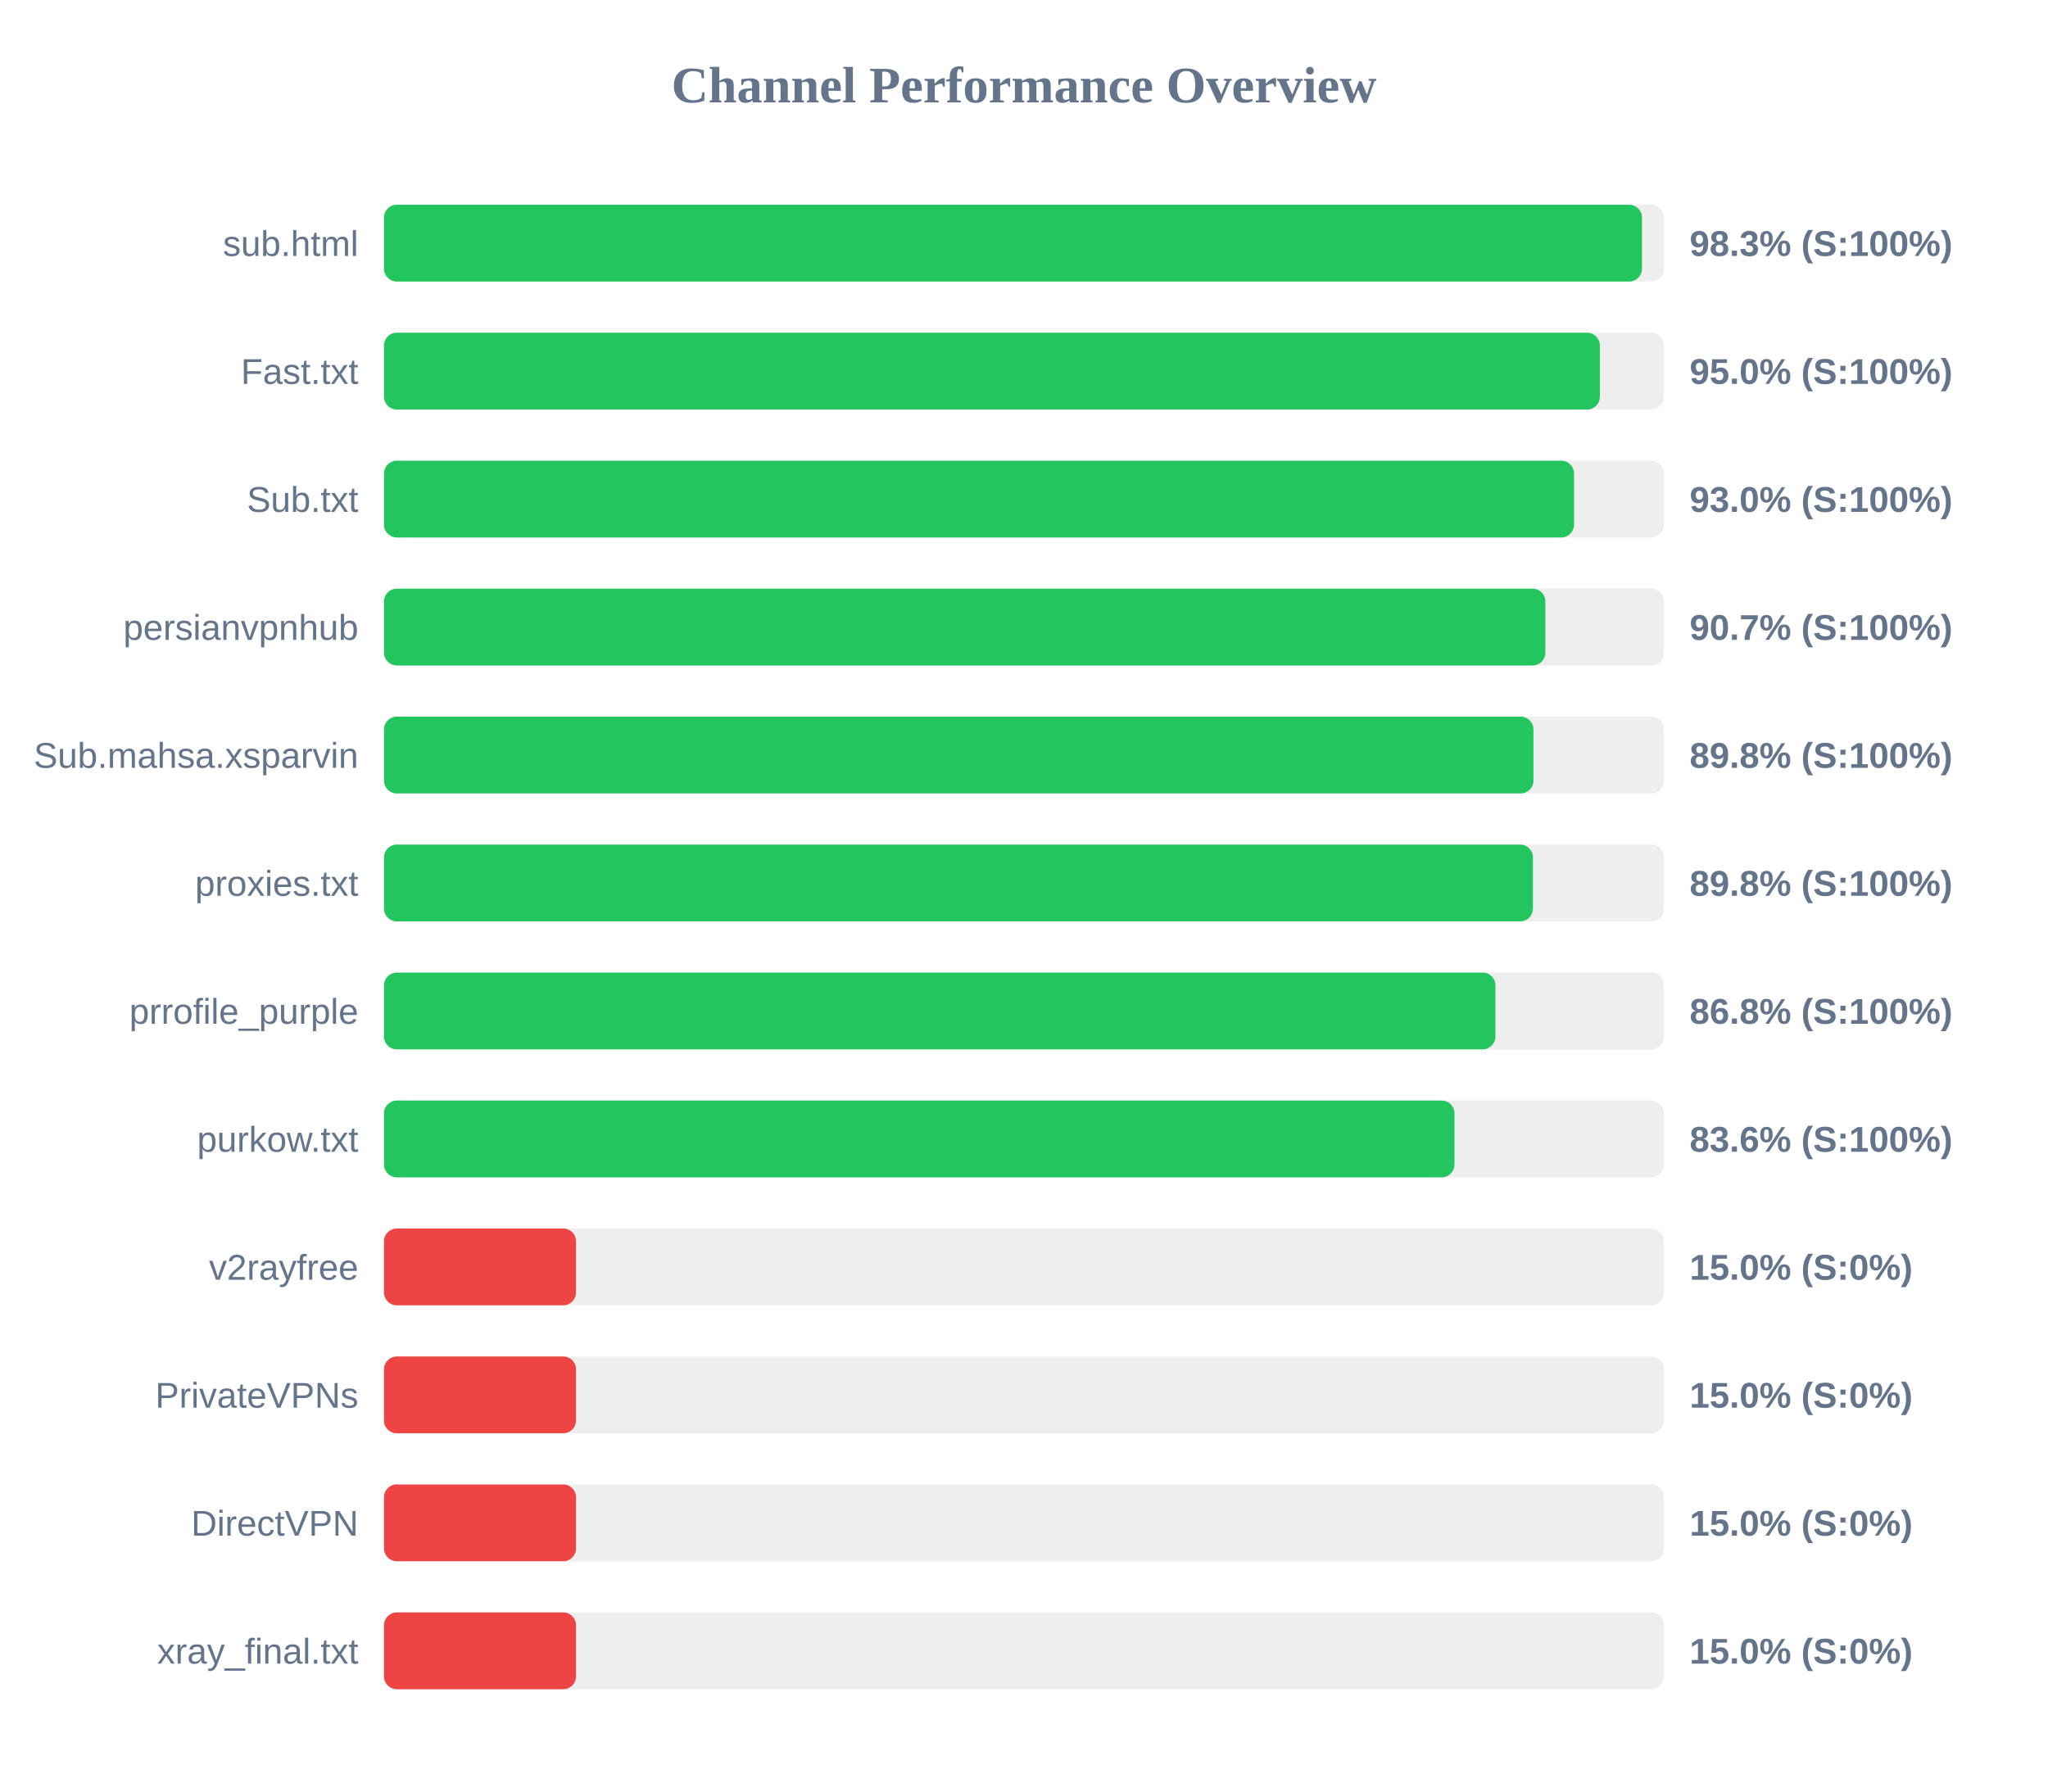
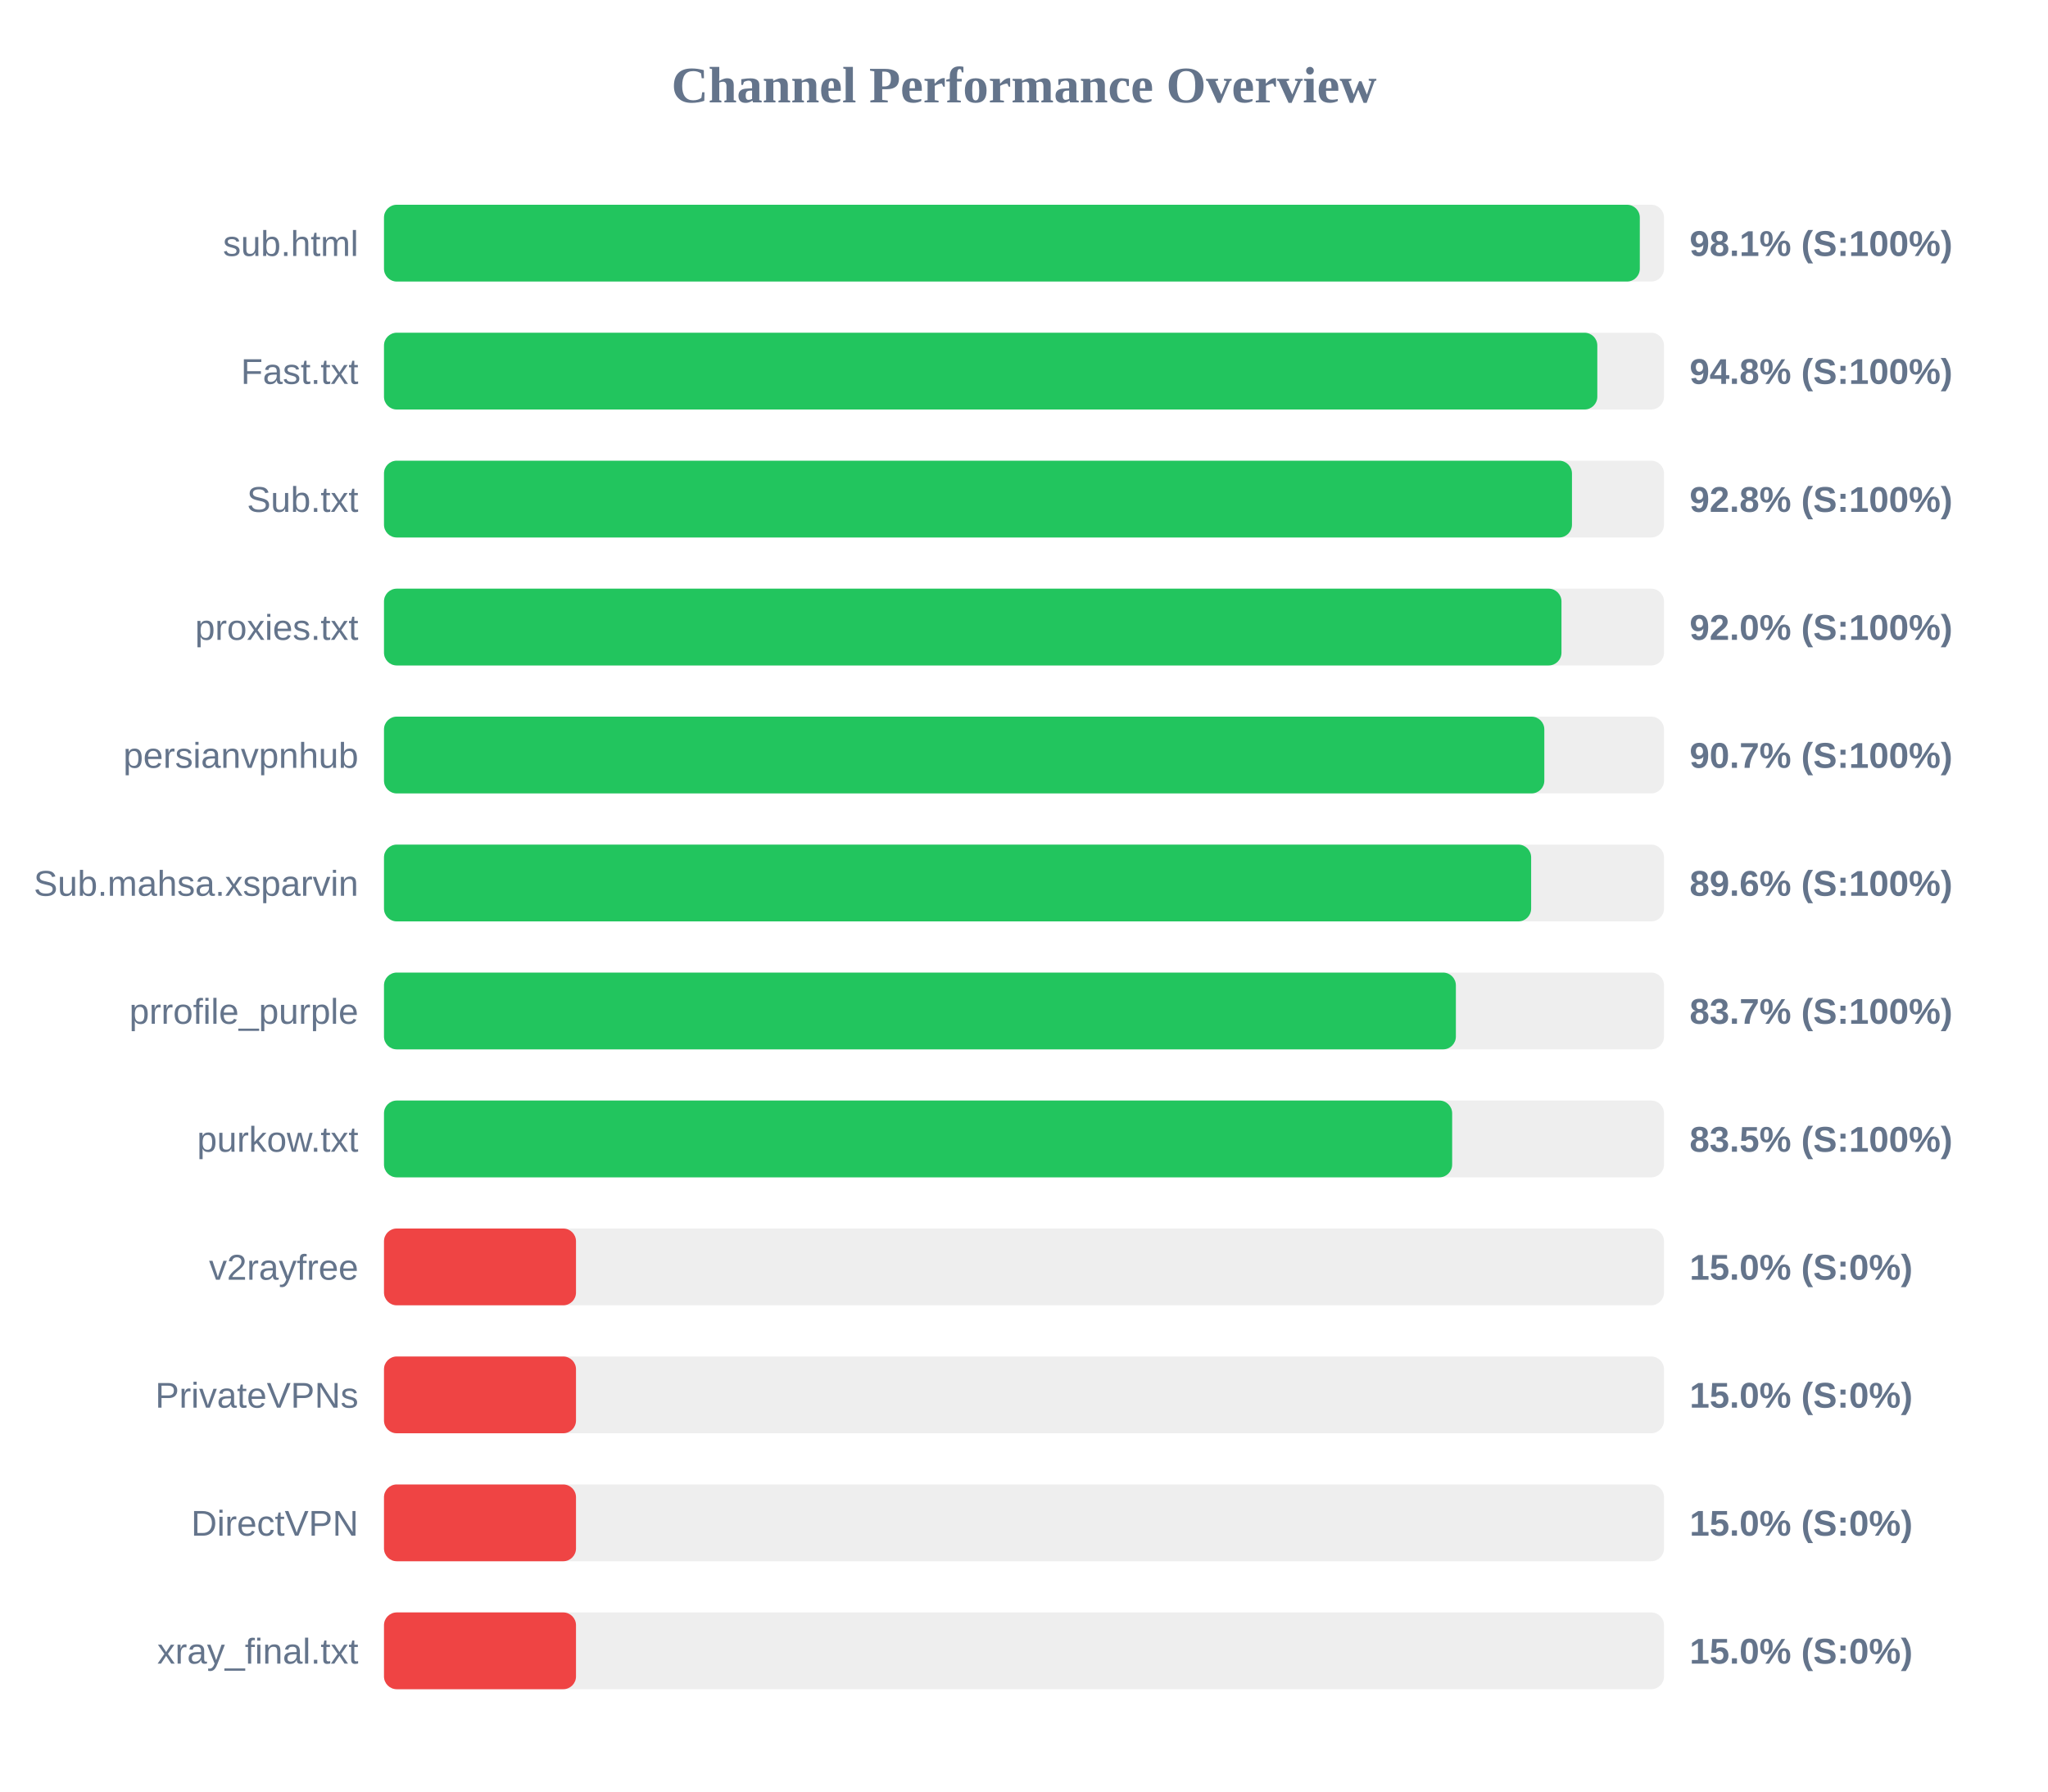
<svg xmlns="http://www.w3.org/2000/svg" width="800" height="700" version="1.1">
  <style>
        .row { font: 14px Arial; fill: #64748b; }
        .score { font: bold 14px Arial; fill: #64748b; }
    </style>
  <text x="400" y="40" text-anchor="middle" font-size="20px" font-weight="bold" fill="#64748b">Channel Performance Overview</text>
  <rect x="150" y="80" width="500" height="30" fill="#eee" rx="5" />
-   <rect x="150" y="80" width="491.4" height="30" fill="#22c55e" rx="5" />
+   <rect x="150" y="80" width="490.55" height="30" fill="#22c55e" rx="5" />
  <text x="140" y="100" text-anchor="end" class="row">sub.html</text>
-   <text x="660" y="100" text-anchor="start" class="score">98.3% (S:100%)</text>
+   <text x="660" y="100" text-anchor="start" class="score">98.1% (S:100%)</text>
  <rect x="150" y="130" width="500" height="30" fill="#eee" rx="5" />
-   <rect x="150" y="130" width="474.95" height="30" fill="#22c55e" rx="5" />
+   <rect x="150" y="130" width="473.95" height="30" fill="#22c55e" rx="5" />
  <text x="140" y="150" text-anchor="end" class="row">Fast.txt</text>
-   <text x="660" y="150" text-anchor="start" class="score">95.0% (S:100%)</text>
+   <text x="660" y="150" text-anchor="start" class="score">94.8% (S:100%)</text>
  <rect x="150" y="180" width="500" height="30" fill="#eee" rx="5" />
-   <rect x="150" y="180" width="464.85" height="30" fill="#22c55e" rx="5" />
+   <rect x="150" y="180" width="464.05" height="30" fill="#22c55e" rx="5" />
  <text x="140" y="200" text-anchor="end" class="row">Sub.txt</text>
-   <text x="660" y="200" text-anchor="start" class="score">93.0% (S:100%)</text>
+   <text x="660" y="200" text-anchor="start" class="score">92.8% (S:100%)</text>
  <rect x="150" y="230" width="500" height="30" fill="#eee" rx="5" />
-   <rect x="150" y="230" width="453.65" height="30" fill="#22c55e" rx="5" />
-   <text x="140" y="250" text-anchor="end" class="row">persianvpnhub</text>
-   <text x="660" y="250" text-anchor="start" class="score">90.7% (S:100%)</text>
+   <rect x="150" y="230" width="459.95" height="30" fill="#22c55e" rx="5" />
+   <text x="140" y="250" text-anchor="end" class="row">proxies.txt</text>
+   <text x="660" y="250" text-anchor="start" class="score">92.0% (S:100%)</text>
  <rect x="150" y="280" width="500" height="30" fill="#eee" rx="5" />
-   <rect x="150" y="280" width="449.0" height="30" fill="#22c55e" rx="5" />
-   <text x="140" y="300" text-anchor="end" class="row">Sub.mahsa.xsparvin</text>
-   <text x="660" y="300" text-anchor="start" class="score">89.8% (S:100%)</text>
+   <rect x="150" y="280" width="453.25" height="30" fill="#22c55e" rx="5" />
+   <text x="140" y="300" text-anchor="end" class="row">persianvpnhub</text>
+   <text x="660" y="300" text-anchor="start" class="score">90.7% (S:100%)</text>
  <rect x="150" y="330" width="500" height="30" fill="#eee" rx="5" />
-   <rect x="150" y="330" width="448.8" height="30" fill="#22c55e" rx="5" />
-   <text x="140" y="350" text-anchor="end" class="row">proxies.txt</text>
-   <text x="660" y="350" text-anchor="start" class="score">89.8% (S:100%)</text>
+   <rect x="150" y="330" width="448.1" height="30" fill="#22c55e" rx="5" />
+   <text x="140" y="350" text-anchor="end" class="row">Sub.mahsa.xsparvin</text>
+   <text x="660" y="350" text-anchor="start" class="score">89.6% (S:100%)</text>
  <rect x="150" y="380" width="500" height="30" fill="#eee" rx="5" />
-   <rect x="150" y="380" width="434.15" height="30" fill="#22c55e" rx="5" />
+   <rect x="150" y="380" width="418.7" height="30" fill="#22c55e" rx="5" />
  <text x="140" y="400" text-anchor="end" class="row">prrofile_purple</text>
-   <text x="660" y="400" text-anchor="start" class="score">86.8% (S:100%)</text>
+   <text x="660" y="400" text-anchor="start" class="score">83.7% (S:100%)</text>
  <rect x="150" y="430" width="500" height="30" fill="#eee" rx="5" />
-   <rect x="150" y="430" width="418.15" height="30" fill="#22c55e" rx="5" />
+   <rect x="150" y="430" width="417.25" height="30" fill="#22c55e" rx="5" />
  <text x="140" y="450" text-anchor="end" class="row">purkow.txt</text>
-   <text x="660" y="450" text-anchor="start" class="score">83.6% (S:100%)</text>
+   <text x="660" y="450" text-anchor="start" class="score">83.5% (S:100%)</text>
  <rect x="150" y="480" width="500" height="30" fill="#eee" rx="5" />
  <rect x="150" y="480" width="75.0" height="30" fill="#ef4444" rx="5" />
  <text x="140" y="500" text-anchor="end" class="row">v2rayfree</text>
  <text x="660" y="500" text-anchor="start" class="score">15.0% (S:0%)</text>
  <rect x="150" y="530" width="500" height="30" fill="#eee" rx="5" />
  <rect x="150" y="530" width="75.0" height="30" fill="#ef4444" rx="5" />
  <text x="140" y="550" text-anchor="end" class="row">PrivateVPNs</text>
  <text x="660" y="550" text-anchor="start" class="score">15.0% (S:0%)</text>
  <rect x="150" y="580" width="500" height="30" fill="#eee" rx="5" />
  <rect x="150" y="580" width="75.0" height="30" fill="#ef4444" rx="5" />
  <text x="140" y="600" text-anchor="end" class="row">DirectVPN</text>
  <text x="660" y="600" text-anchor="start" class="score">15.0% (S:0%)</text>
  <rect x="150" y="630" width="500" height="30" fill="#eee" rx="5" />
  <rect x="150" y="630" width="75.0" height="30" fill="#ef4444" rx="5" />
  <text x="140" y="650" text-anchor="end" class="row">xray_final.txt</text>
  <text x="660" y="650" text-anchor="start" class="score">15.0% (S:0%)</text>
</svg>
